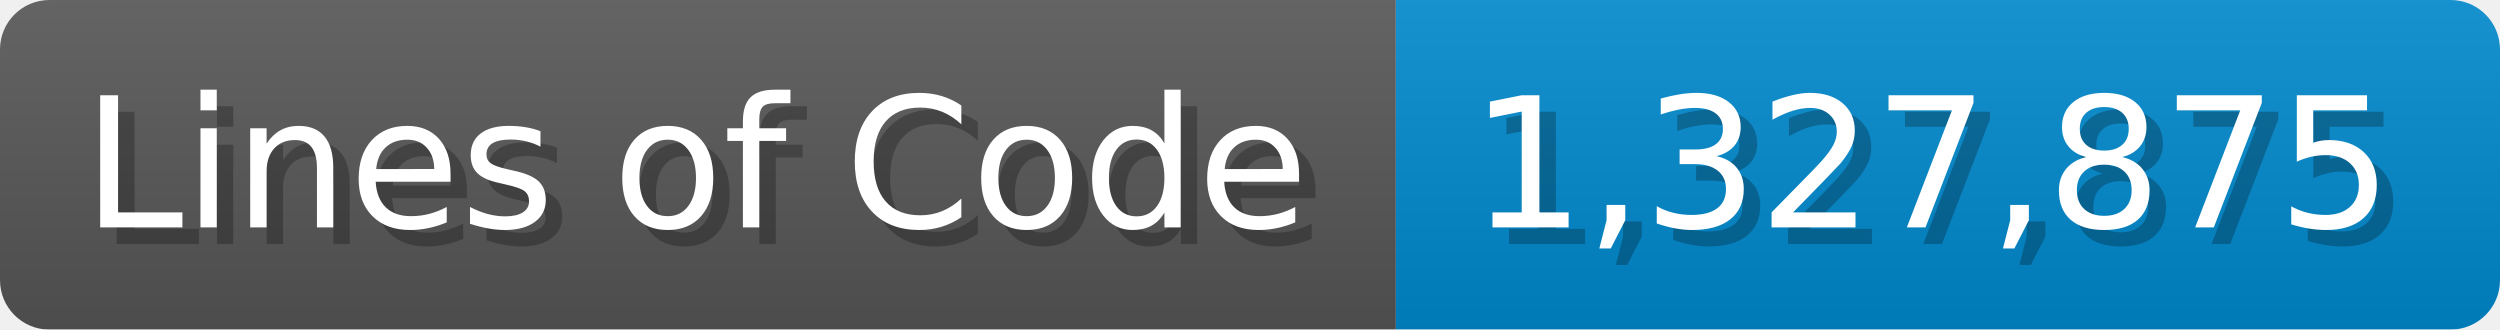
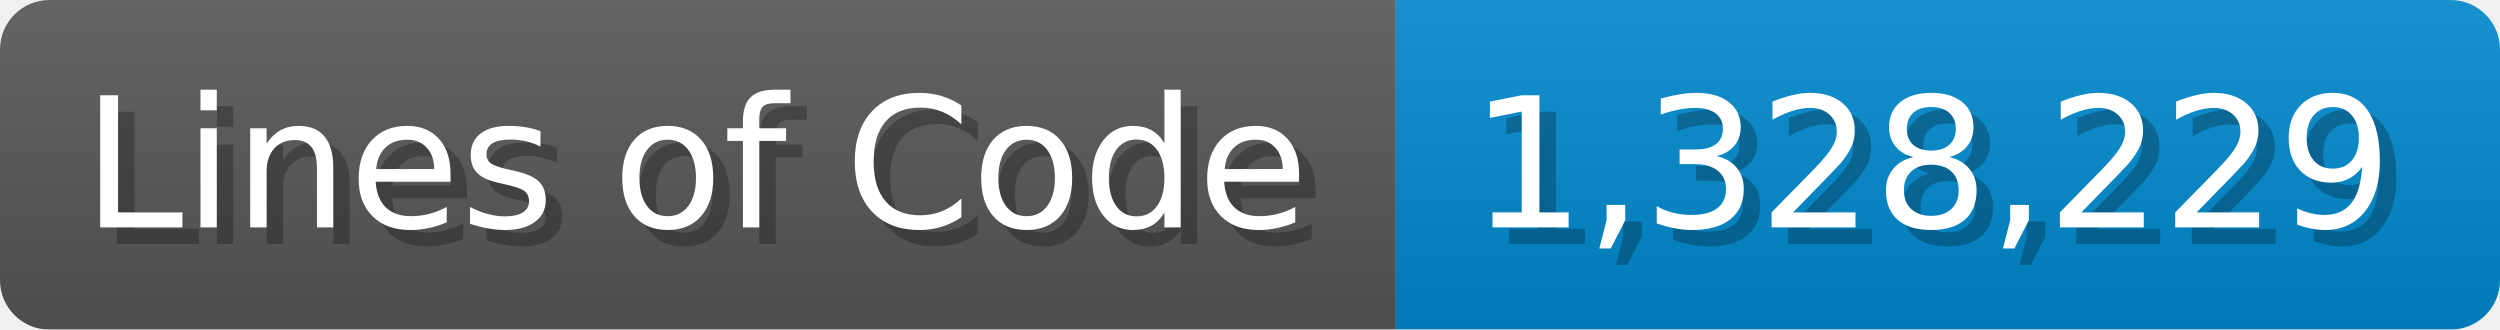
<svg xmlns="http://www.w3.org/2000/svg" width="151.7" height="20" viewBox="0 0 1517 200">
  <linearGradient id="a" x2="0" y2="100%">
    <stop offset="0" stop-opacity=".1" stop-color="#EEE" />
    <stop offset="1" stop-opacity=".1" />
  </linearGradient>
  <mask id="m">
    <rect width="1517" height="200" rx="30" fill="#FFF" />
  </mask>
  <g mask="url(#m)">
    <rect width="847" height="200" fill="#555" />
    <rect width="670" height="200" fill="#08C" x="847" />
    <rect width="1517" height="200" fill="url(#a)" />
  </g>
  <g fill="#fff" text-anchor="start" font-family="Verdana,DejaVu Sans,sans-serif" font-size="110">
    <text x="60" y="148" textLength="747" fill="#000" opacity="0.25">Lines of Code</text>
    <text x="50" y="138" textLength="747">Lines of Code</text>
-     <text x="902" y="148" textLength="570" fill="#000" opacity="0.25">1,327,875</text>
-     <text x="892" y="138" textLength="570">1,327,875</text>
+     <text x="902" y="148" textLength="570" fill="#000" opacity="0.25">1,328,229</text>
+     <text x="892" y="138" textLength="570">1,328,229</text>
  </g>
</svg>
